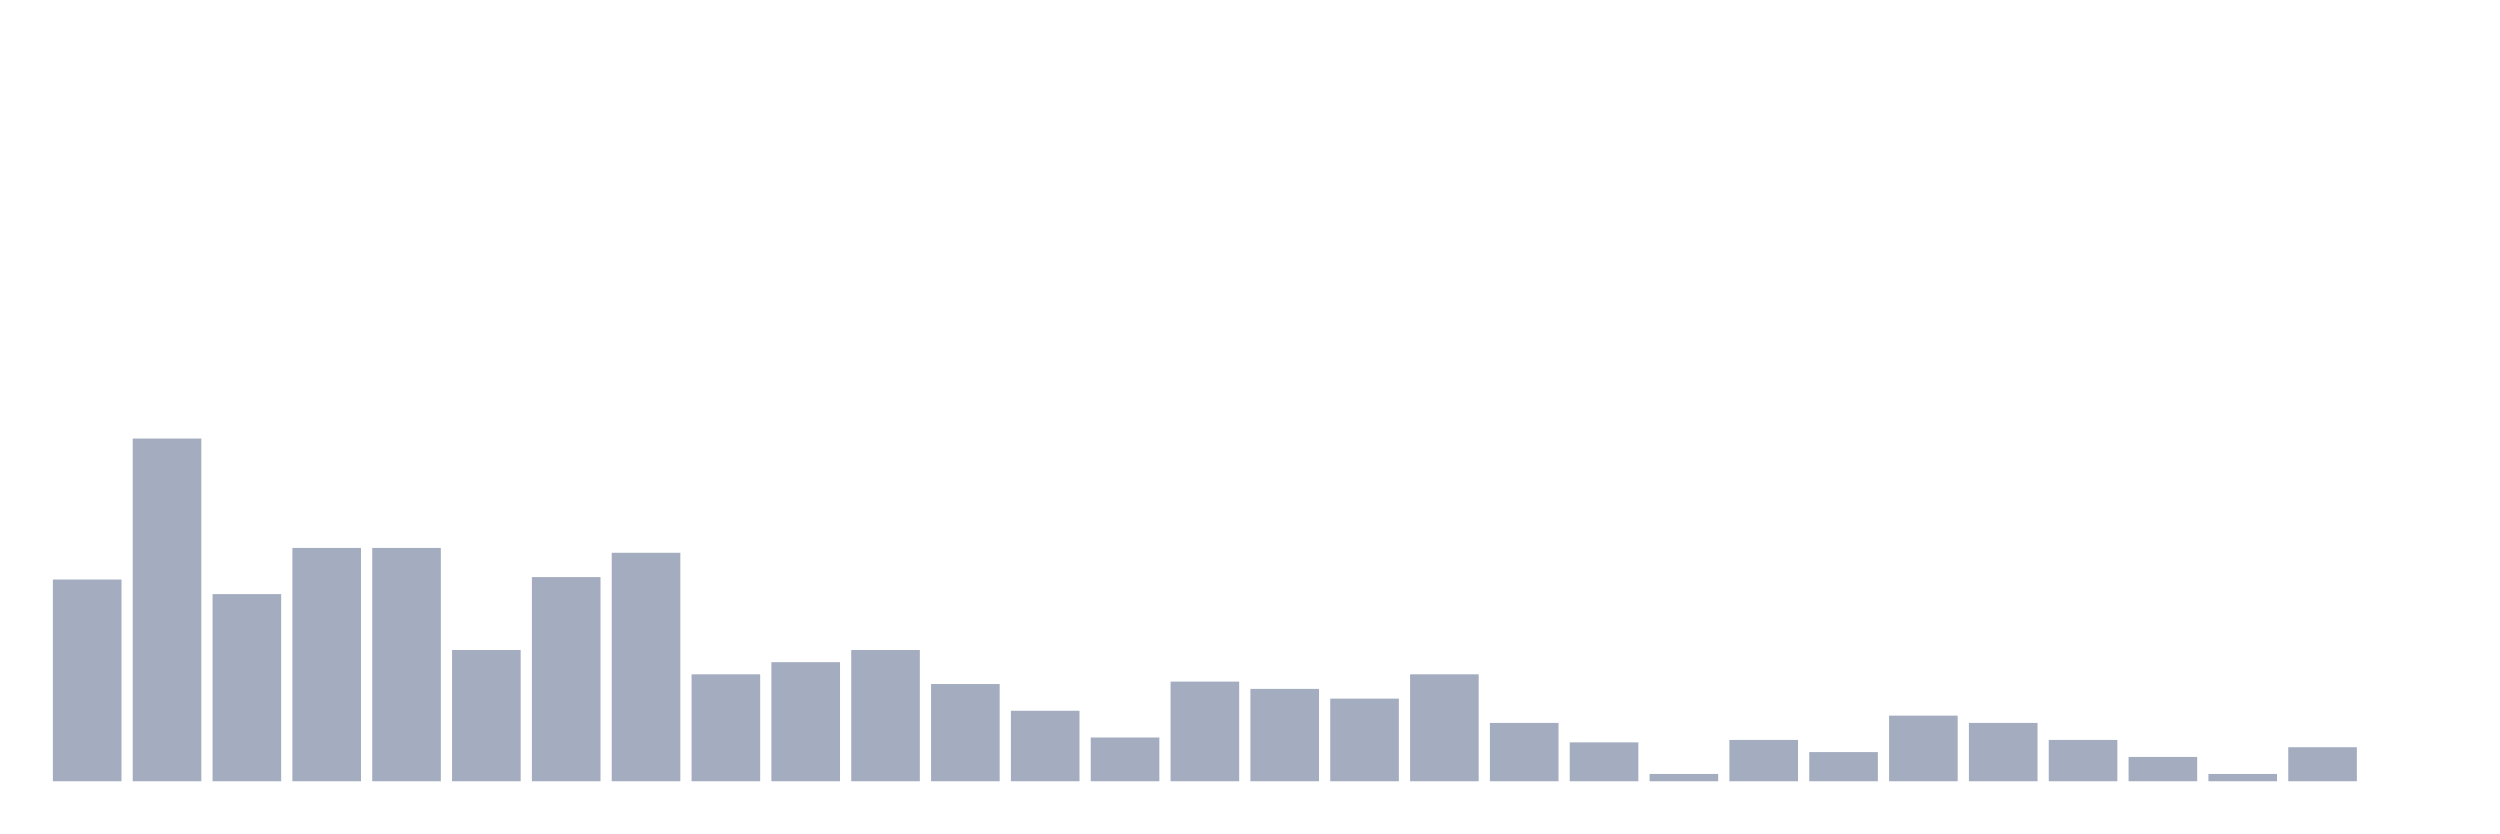
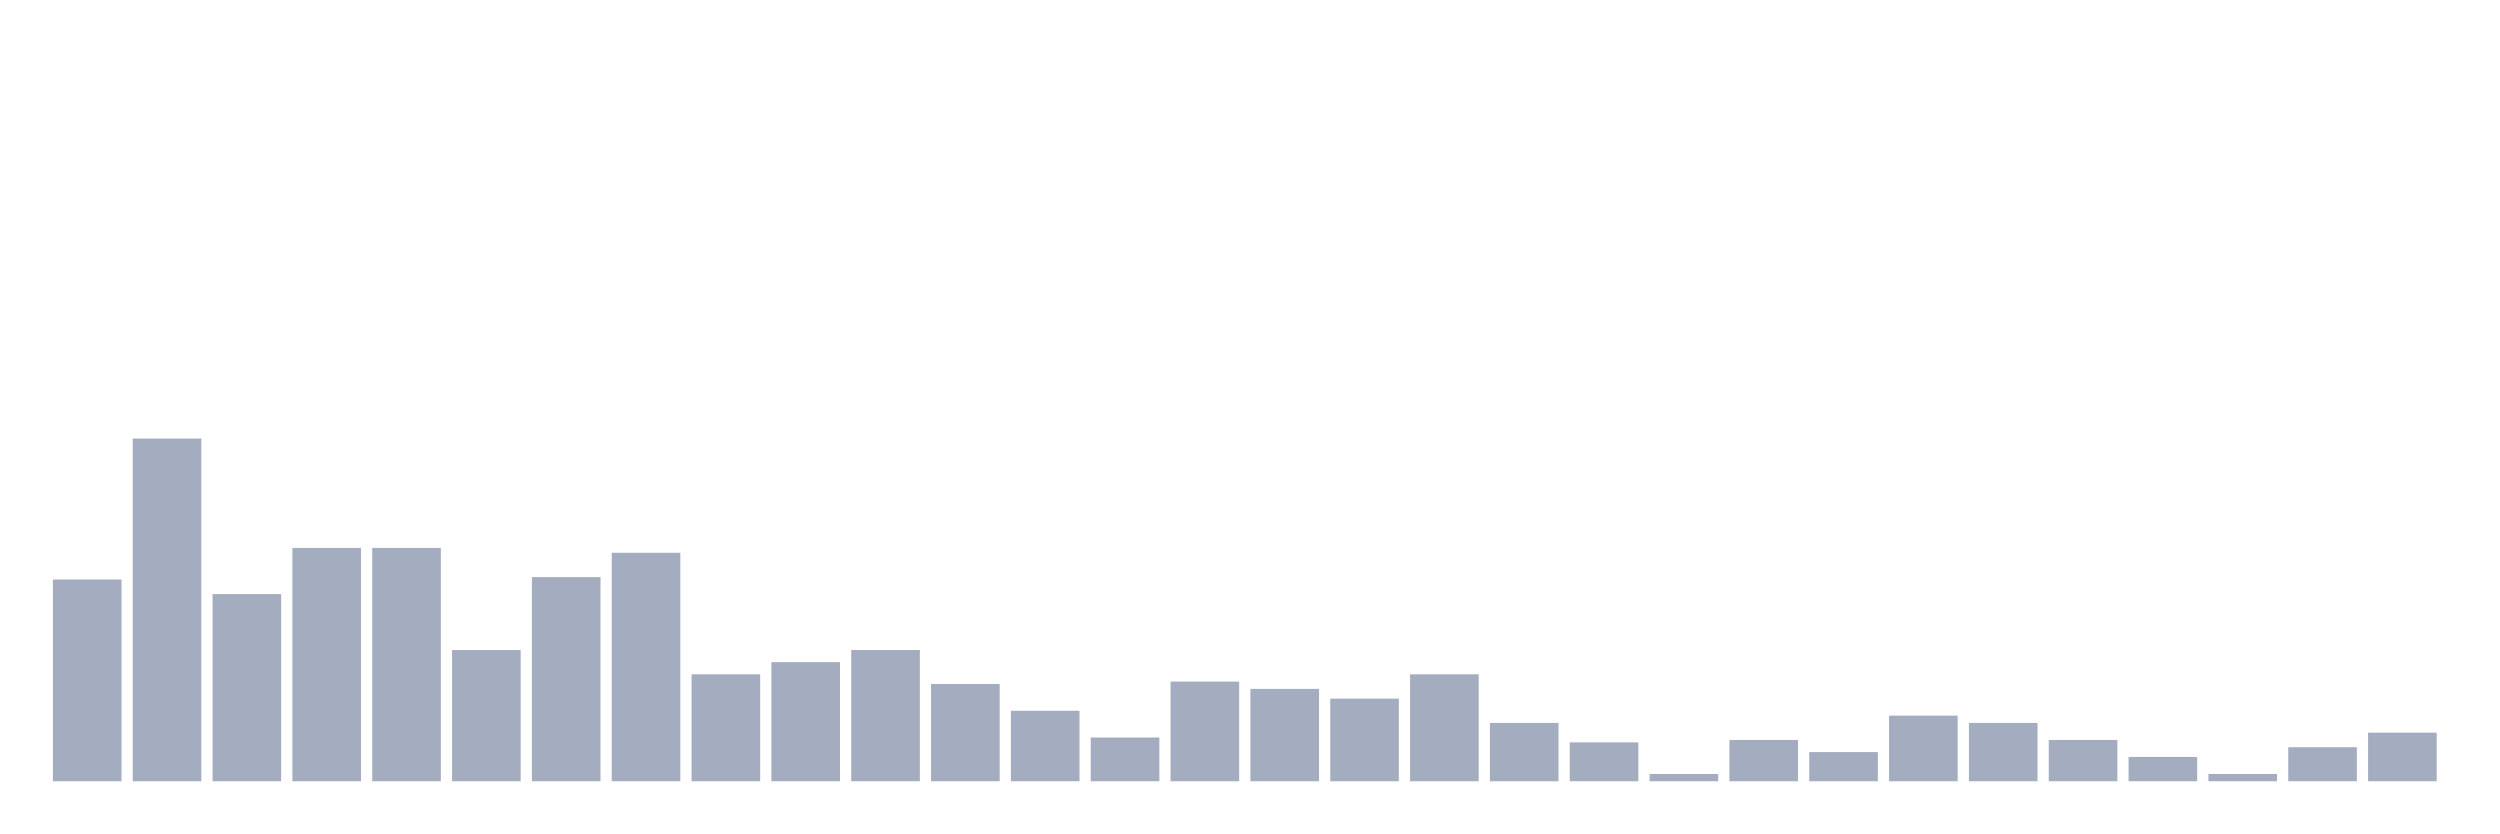
<svg xmlns="http://www.w3.org/2000/svg" viewBox="0 0 480 160">
  <g transform="translate(10,10)">
    <rect class="bar" x="0.153" width="13.175" y="101.267" height="38.733" fill="rgb(164,173,192)" />
    <rect class="bar" x="15.482" width="13.175" y="74.2" height="65.8" fill="rgb(164,173,192)" />
    <rect class="bar" x="30.81" width="13.175" y="104.067" height="35.933" fill="rgb(164,173,192)" />
    <rect class="bar" x="46.138" width="13.175" y="95.2" height="44.8" fill="rgb(164,173,192)" />
    <rect class="bar" x="61.466" width="13.175" y="95.2" height="44.8" fill="rgb(164,173,192)" />
    <rect class="bar" x="76.794" width="13.175" y="114.8" height="25.2" fill="rgb(164,173,192)" />
    <rect class="bar" x="92.123" width="13.175" y="100.8" height="39.2" fill="rgb(164,173,192)" />
    <rect class="bar" x="107.451" width="13.175" y="96.133" height="43.867" fill="rgb(164,173,192)" />
    <rect class="bar" x="122.779" width="13.175" y="119.467" height="20.533" fill="rgb(164,173,192)" />
    <rect class="bar" x="138.107" width="13.175" y="117.133" height="22.867" fill="rgb(164,173,192)" />
    <rect class="bar" x="153.436" width="13.175" y="114.8" height="25.2" fill="rgb(164,173,192)" />
    <rect class="bar" x="168.764" width="13.175" y="121.333" height="18.667" fill="rgb(164,173,192)" />
    <rect class="bar" x="184.092" width="13.175" y="126.467" height="13.533" fill="rgb(164,173,192)" />
    <rect class="bar" x="199.42" width="13.175" y="131.6" height="8.4" fill="rgb(164,173,192)" />
    <rect class="bar" x="214.748" width="13.175" y="120.867" height="19.133" fill="rgb(164,173,192)" />
    <rect class="bar" x="230.077" width="13.175" y="122.267" height="17.733" fill="rgb(164,173,192)" />
    <rect class="bar" x="245.405" width="13.175" y="124.133" height="15.867" fill="rgb(164,173,192)" />
    <rect class="bar" x="260.733" width="13.175" y="119.467" height="20.533" fill="rgb(164,173,192)" />
    <rect class="bar" x="276.061" width="13.175" y="128.8" height="11.2" fill="rgb(164,173,192)" />
    <rect class="bar" x="291.39" width="13.175" y="132.533" height="7.467" fill="rgb(164,173,192)" />
    <rect class="bar" x="306.718" width="13.175" y="138.6" height="1.4" fill="rgb(164,173,192)" />
    <rect class="bar" x="322.046" width="13.175" y="132.067" height="7.933" fill="rgb(164,173,192)" />
    <rect class="bar" x="337.374" width="13.175" y="134.4" height="5.6" fill="rgb(164,173,192)" />
    <rect class="bar" x="352.702" width="13.175" y="127.4" height="12.6" fill="rgb(164,173,192)" />
    <rect class="bar" x="368.031" width="13.175" y="128.8" height="11.2" fill="rgb(164,173,192)" />
    <rect class="bar" x="383.359" width="13.175" y="132.067" height="7.933" fill="rgb(164,173,192)" />
    <rect class="bar" x="398.687" width="13.175" y="135.333" height="4.667" fill="rgb(164,173,192)" />
    <rect class="bar" x="414.015" width="13.175" y="138.6" height="1.4" fill="rgb(164,173,192)" />
    <rect class="bar" x="429.344" width="13.175" y="133.467" height="6.533" fill="rgb(164,173,192)" />
-     <rect class="bar" x="444.672" width="13.175" y="140" height="0" fill="rgb(164,173,192)" />
+     <rect class="bar" x="444.672" width="13.175" y="130.667" height="9.333" fill="rgb(164,173,192)" />
  </g>
</svg>
